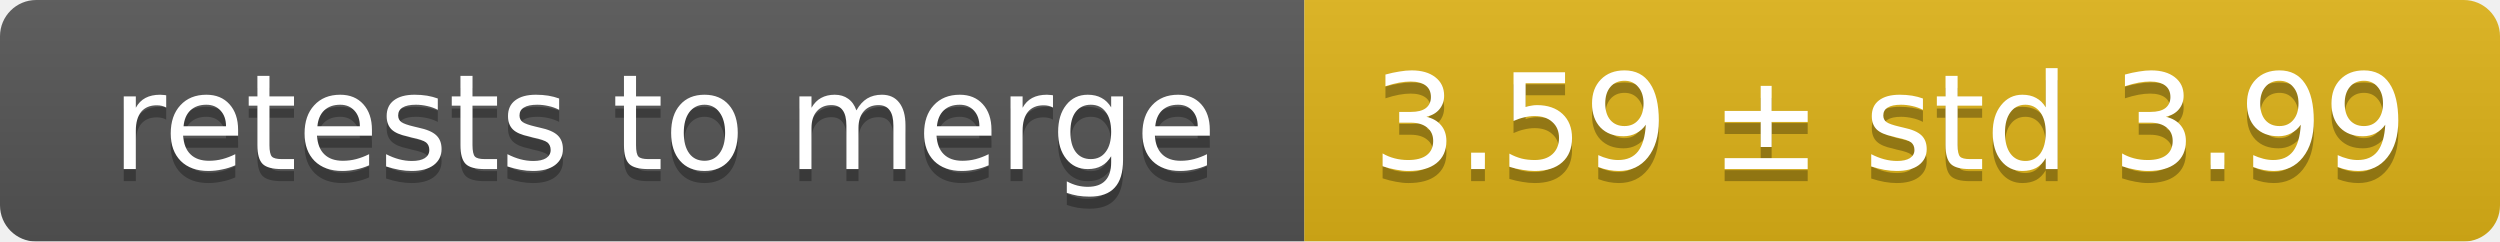
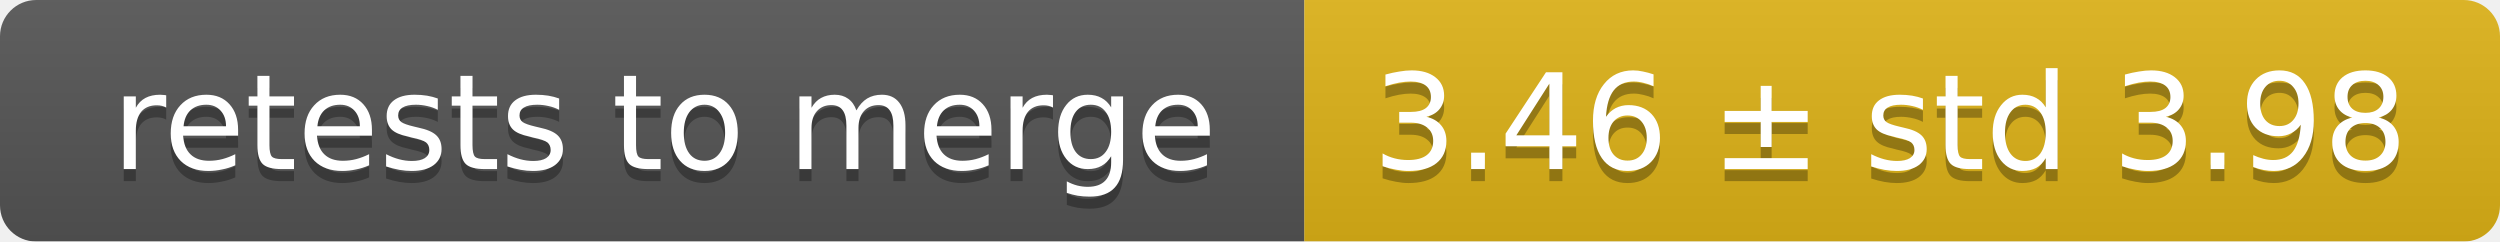
<svg xmlns="http://www.w3.org/2000/svg" width="207" height="20">
  <linearGradient id="smooth" x2="0" y2="100%">
    <stop offset="0" stop-color="#bbb" stop-opacity=".1" />
    <stop offset="1" stop-opacity=".1" />
  </linearGradient>
  <mask id="round">
    <rect width="207" height="20" rx="3" fill="#fff" />
  </mask>
  <g mask="url(#round)">
    <rect width="108" height="20" fill="#555" />
    <rect x="108" width="99" height="20" fill="#dfb317" />
    <rect width="207" height="20" fill="url(#smooth)" />
  </g>
  <g fill="#fff" text-anchor="middle" font-family="DejaVu Sans,Verdana,Geneva,sans-serif" font-size="11">
    <text x="55" y="15" fill="#010101" fill-opacity=".3">retests to merge</text>
    <text x="55" y="14">retests to merge</text>
-     <text x="156.5" y="15" fill="#010101" fill-opacity=".3">3.59 ± std 3.99</text>
-     <text x="156.5" y="14">3.59 ± std 3.99</text>
+     <text x="156.5" y="15" fill="#010101" fill-opacity=".3">3.46 ± std 3.98</text>
+     <text x="156.5" y="14">3.46 ± std 3.98</text>
  </g>
</svg>
